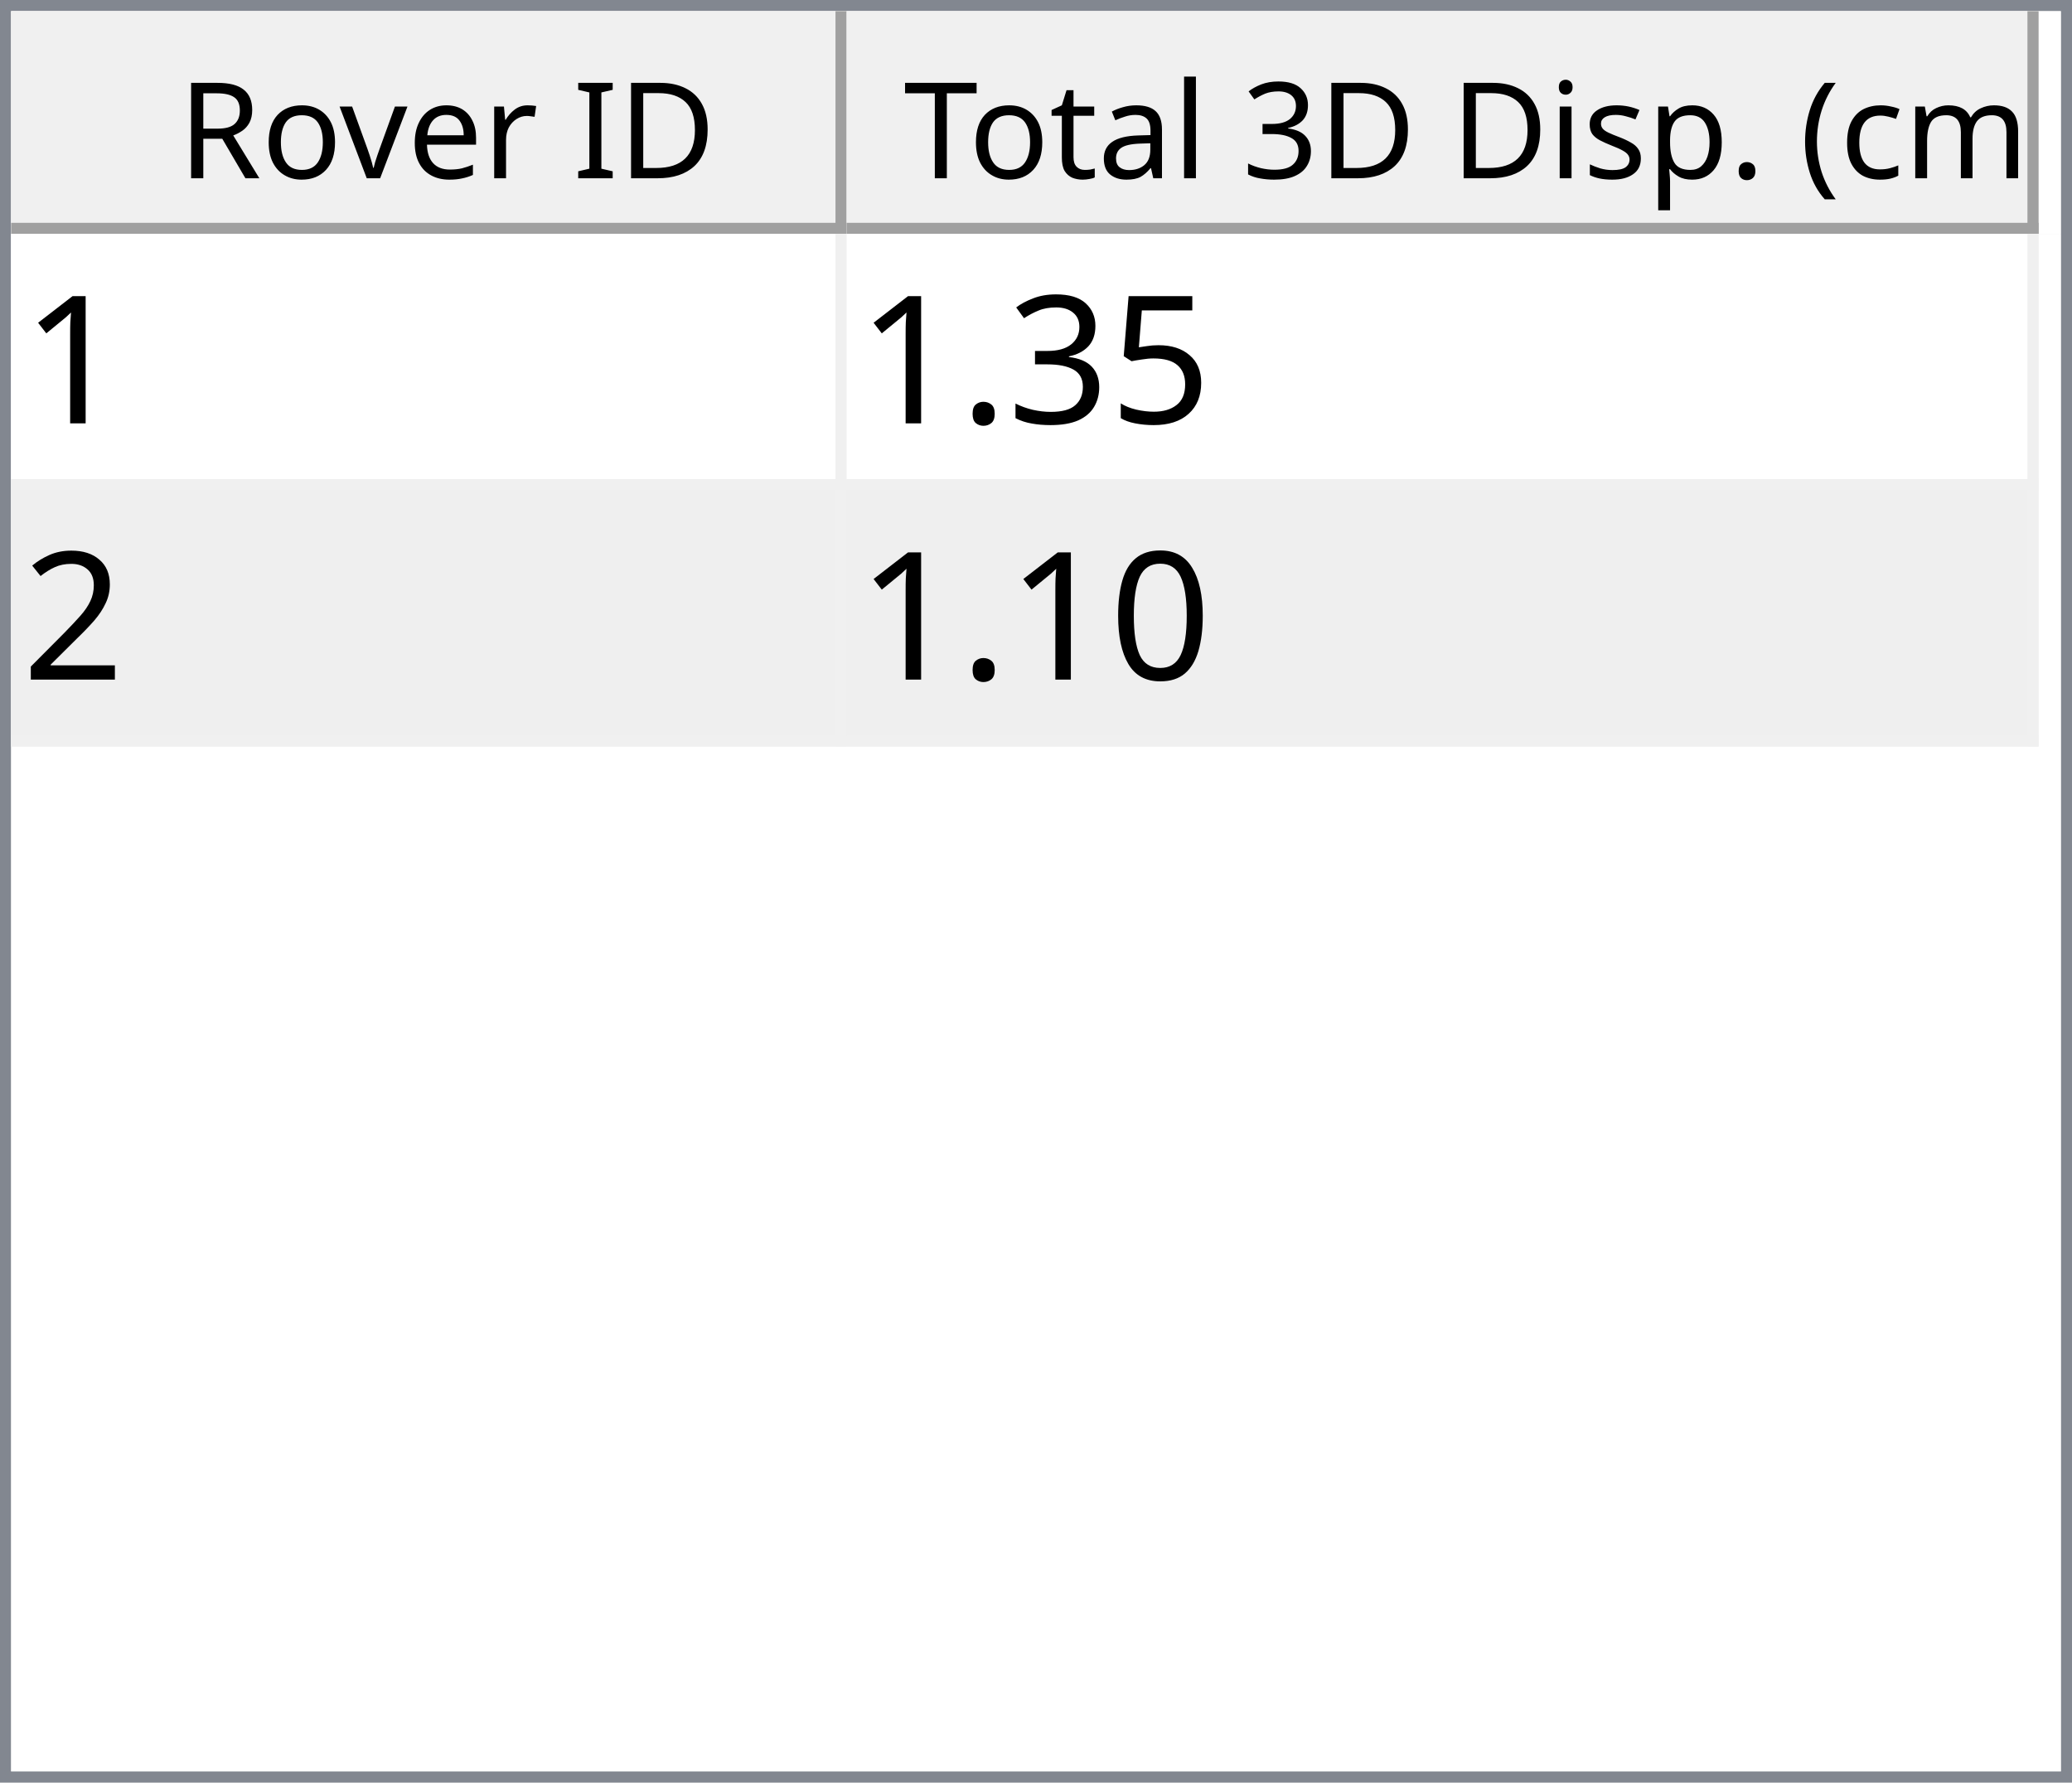
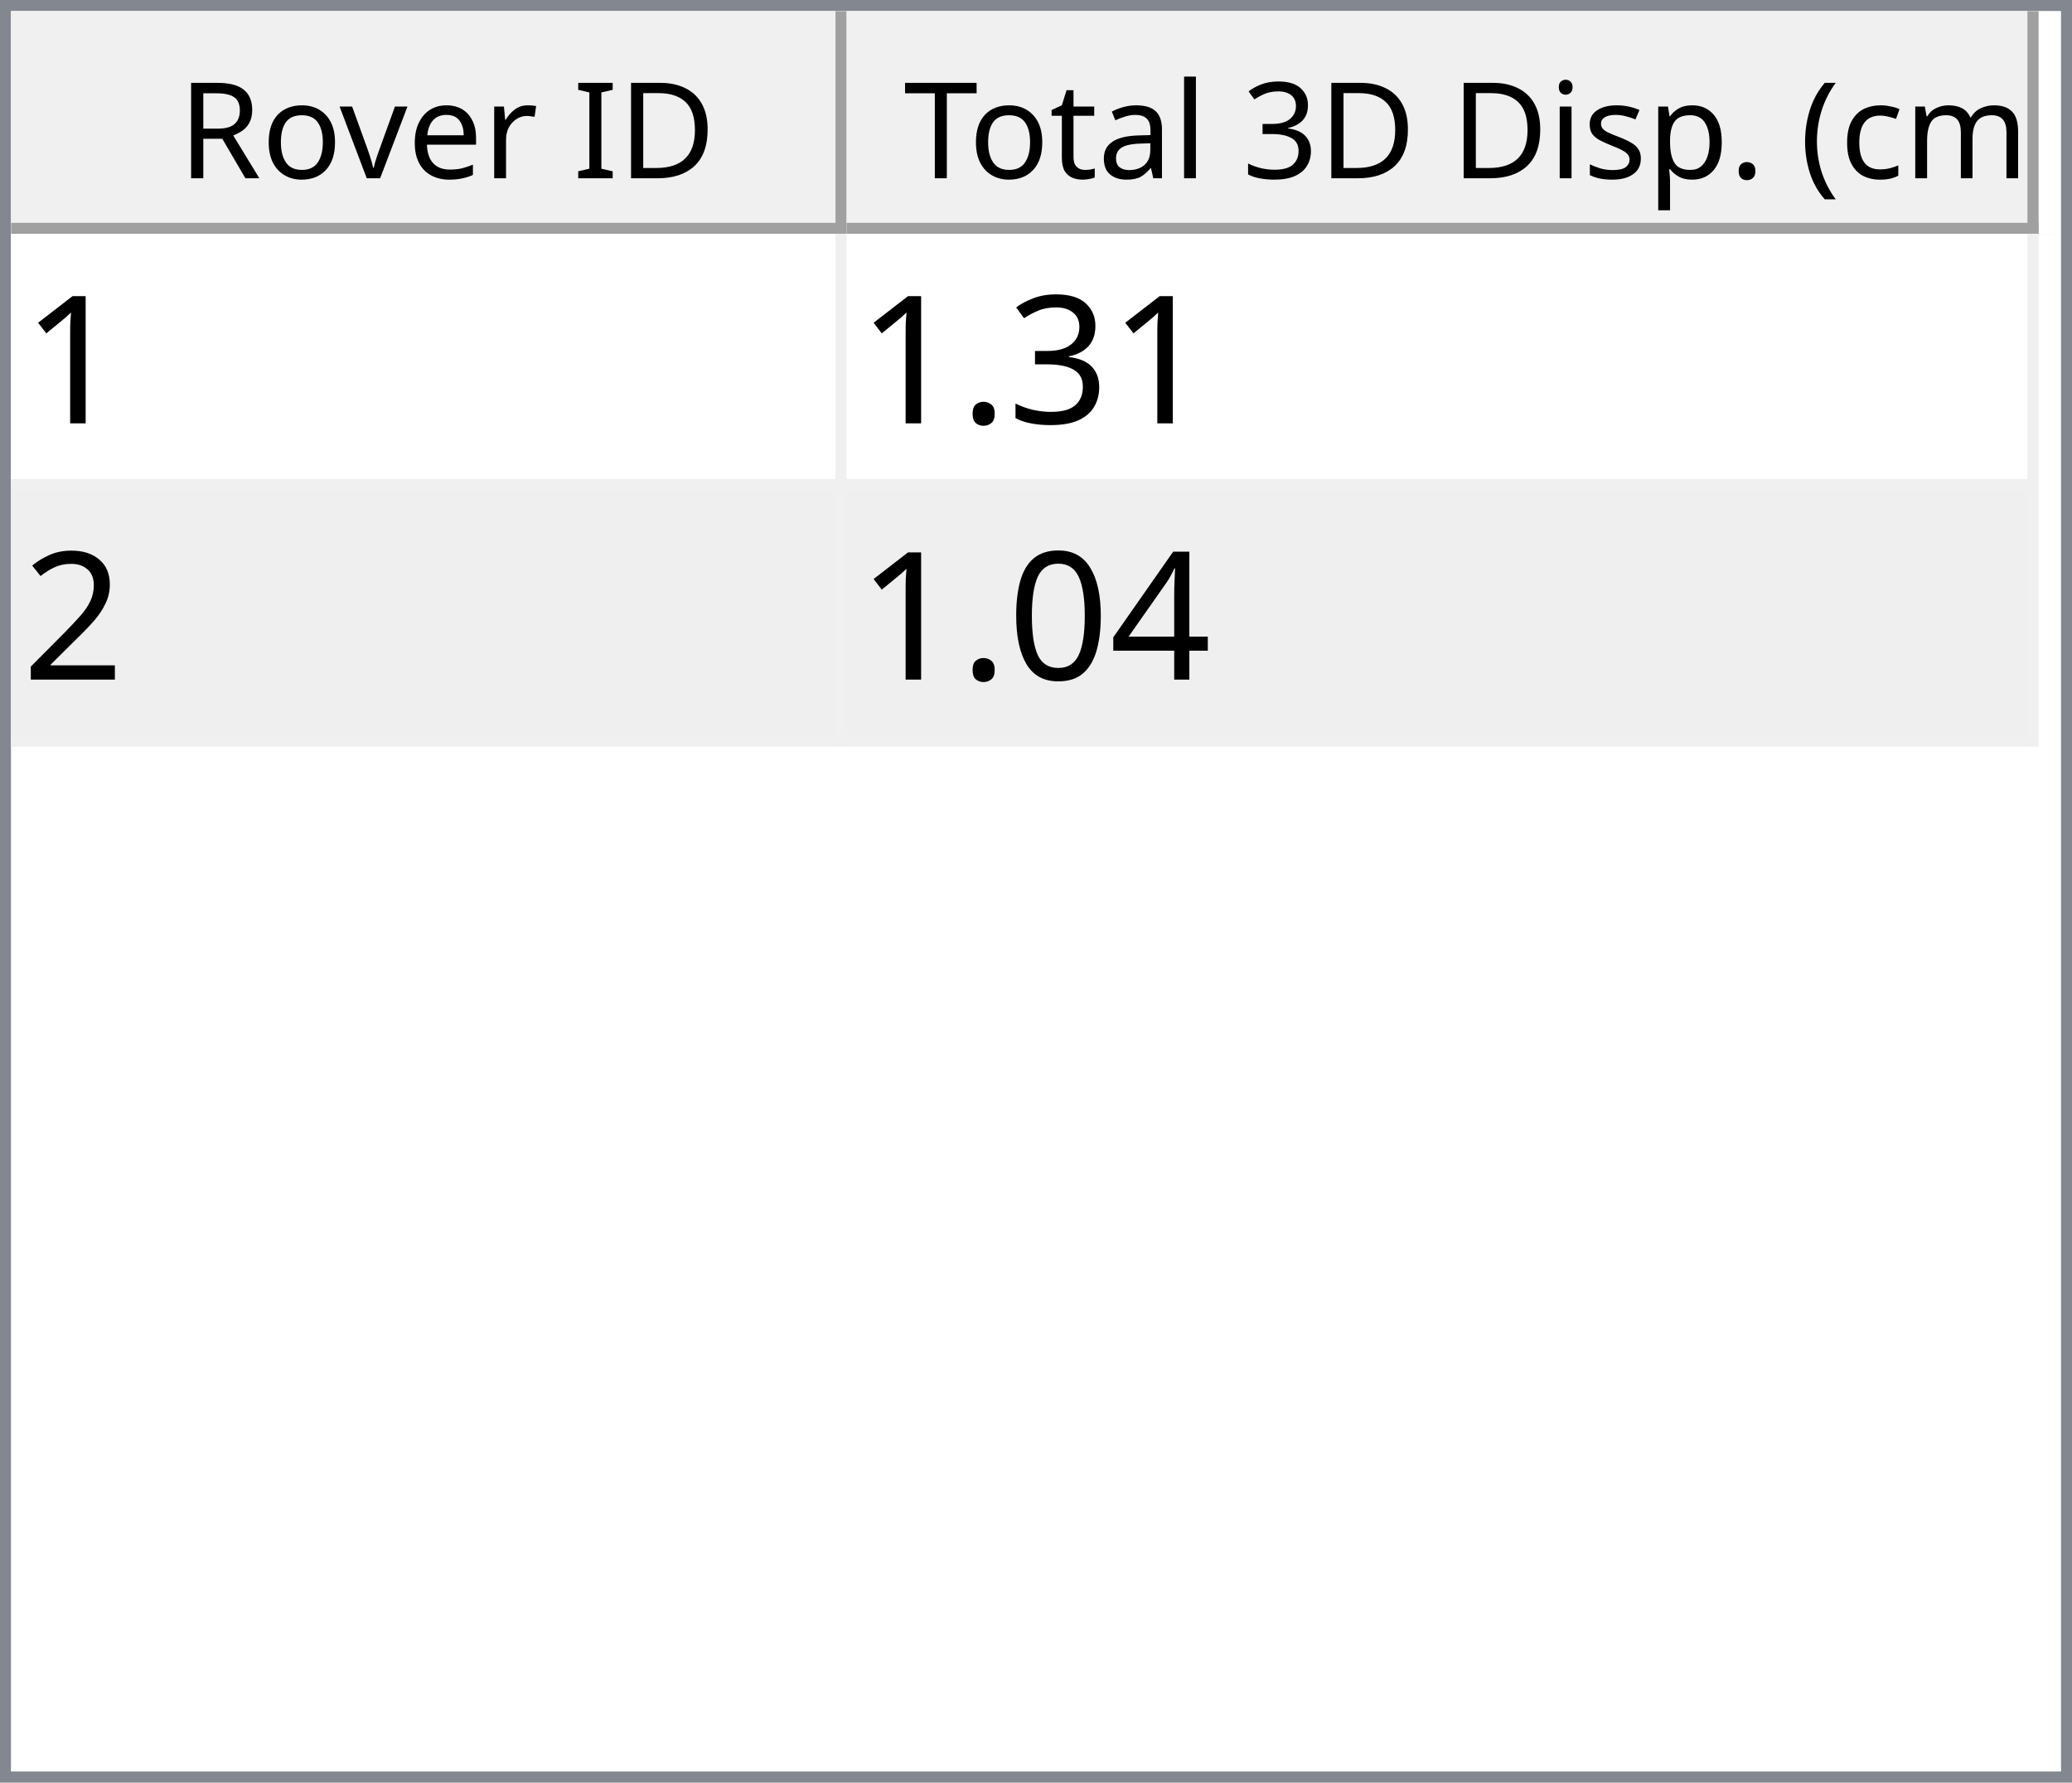
<svg xmlns="http://www.w3.org/2000/svg" style="fill-opacity:1; color-rendering:auto; color-interpolation:auto; text-rendering:auto; stroke:black; stroke-linecap:square; stroke-miterlimit:10; shape-rendering:auto; stroke-opacity:1; fill:black; stroke-dasharray:none; font-weight:normal; stroke-width:1; font-family:'Dialog'; font-style:normal; stroke-linejoin:miter; font-size:12px; stroke-dashoffset:0; image-rendering:auto;" width="186" height="160">
  <defs id="genericDefs" />
  <g>
    <defs id="defs1">
      <clipPath clipPathUnits="userSpaceOnUse" id="clipPath1">
        <path d="M0 0 L186 0 L186 160 L0 160 L0 0 Z" />
      </clipPath>
      <clipPath clipPathUnits="userSpaceOnUse" id="clipPath2">
        <path d="M0 0 L0 160 L186 160 L186 0 Z" />
      </clipPath>
      <clipPath clipPathUnits="userSpaceOnUse" id="clipPath3">
        <path d="M0 0 L0 20 L184 20 L184 0 Z" />
      </clipPath>
      <clipPath clipPathUnits="userSpaceOnUse" id="clipPath4">
        <path d="M0 0 L0 20 L75 20 L75 0 Z" />
      </clipPath>
      <clipPath clipPathUnits="userSpaceOnUse" id="clipPath5">
        <path d="M1 1 L1 19 L74 19 L74 1 Z" />
      </clipPath>
      <clipPath clipPathUnits="userSpaceOnUse" id="clipPath6">
        <path d="M0 0 L0 18 L73 18 L73 0 Z" />
      </clipPath>
      <clipPath clipPathUnits="userSpaceOnUse" id="clipPath7">
        <path d="M-0.5 -0.5 L-0.5 19.5 L74.5 19.5 L74.5 -0.5 Z" />
      </clipPath>
      <clipPath clipPathUnits="userSpaceOnUse" id="clipPath8">
        <path d="M0 0 L0 20 L107 20 L107 0 Z" />
      </clipPath>
      <clipPath clipPathUnits="userSpaceOnUse" id="clipPath9">
        <path d="M1 1 L1 19 L106 19 L106 1 Z" />
      </clipPath>
      <clipPath clipPathUnits="userSpaceOnUse" id="clipPath10">
        <path d="M0 0 L0 18 L105 18 L105 0 Z" />
      </clipPath>
      <clipPath clipPathUnits="userSpaceOnUse" id="clipPath11">
        <path d="M-0.5 -0.5 L-0.5 19.5 L106.5 19.5 L106.5 -0.5 Z" />
      </clipPath>
      <clipPath clipPathUnits="userSpaceOnUse" id="clipPath12">
        <path d="M0 0 L0 138 L184 138 L184 0 Z" />
      </clipPath>
      <clipPath clipPathUnits="userSpaceOnUse" id="clipPath13">
        <path d="M0 0 L0 46 L182 46 L182 0 Z" />
      </clipPath>
      <clipPath clipPathUnits="userSpaceOnUse" id="clipPath14">
        <path d="M-0.5 -0.5 L-0.5 45.5 L181.5 45.5 L181.5 -0.5 Z" />
      </clipPath>
      <clipPath clipPathUnits="userSpaceOnUse" id="clipPath15">
        <path d="M0 0 L0 22 L74 22 L74 0 Z" />
      </clipPath>
      <clipPath clipPathUnits="userSpaceOnUse" id="clipPath16">
        <path d="M0 0 L0 22 L106 22 L106 0 Z" />
      </clipPath>
      <font horiz-adv-x="64.551" id="font1">
        <font-face ascent="107.91" descent="25.098" units-per-em="100" style="font-style:normal; font-family:Segoe UI; font-weight:normal;" />
        <missing-glyph horiz-adv-x="64.551" d="M8.109 0 L8.109 68.266 L56.453 68.266 L56.453 0 L8.109 0 ZM15.328 7.234 L49.219 7.234 L49.219 61.031 L15.328 61.031 L15.328 7.234 Z" />
        <glyph unicode="D" horiz-adv-x="70.117" d="M9.188 0 L9.188 70.016 L28.516 70.016 Q65.531 70.016 65.531 35.891 Q65.531 19.672 55.25 9.836 Q44.969 0 27.734 0 L9.188 0 ZM17.391 62.594 L17.391 7.422 L27.828 7.422 Q41.609 7.422 49.273 14.797 Q56.938 22.172 56.938 35.688 Q56.938 62.594 28.328 62.594 L17.391 62.594 Z" />
        <glyph unicode="I" horiz-adv-x="26.611" d="M17.391 0 L9.188 0 L9.188 70.016 L17.391 70.016 L17.391 0 Z" />
        <glyph unicode=" " horiz-adv-x="27.393" d="" />
        <glyph unicode="r" horiz-adv-x="34.766" d="M34.188 41.891 Q32.078 43.5 28.125 43.5 Q23 43.5 19.555 38.672 Q16.109 33.844 16.109 25.484 L16.109 0 L8.109 0 L8.109 50 L16.109 50 L16.109 39.703 L16.312 39.703 Q18.016 44.969 21.531 47.922 Q25.047 50.875 29.391 50.875 Q32.516 50.875 34.188 50.203 L34.188 41.891 Z" />
        <glyph unicode="e" horiz-adv-x="52.295" d="M48.297 23 L12.984 23 Q13.188 14.656 17.484 10.109 Q21.781 5.562 29.297 5.562 Q37.75 5.562 44.828 11.141 L44.828 3.609 Q38.234 -1.172 27.391 -1.172 Q16.797 -1.172 10.742 5.641 Q4.688 12.453 4.688 24.812 Q4.688 36.469 11.305 43.82 Q17.922 51.172 27.734 51.172 Q37.547 51.172 42.922 44.828 Q48.297 38.484 48.297 27.203 L48.297 23 ZM40.094 29.781 Q40.047 36.719 36.75 40.578 Q33.453 44.438 27.594 44.438 Q21.922 44.438 17.969 40.383 Q14.016 36.328 13.094 29.781 L40.094 29.781 Z" />
        <glyph unicode="v" horiz-adv-x="47.9" d="M47.406 50 L27.484 0 L19.625 0 L0.688 50 L9.469 50 L22.172 13.672 Q23.578 9.672 23.922 6.688 L24.125 6.688 Q24.609 10.453 25.688 13.484 L38.969 50 L47.406 50 Z" />
        <glyph unicode="o" horiz-adv-x="58.594" d="M29 -1.172 Q17.922 -1.172 11.305 5.836 Q4.688 12.844 4.688 24.422 Q4.688 37.016 11.57 44.094 Q18.453 51.172 30.172 51.172 Q41.359 51.172 47.633 44.289 Q53.906 37.406 53.906 25.203 Q53.906 13.234 47.141 6.031 Q40.375 -1.172 29 -1.172 ZM29.594 44.438 Q21.875 44.438 17.383 39.188 Q12.891 33.938 12.891 24.703 Q12.891 15.828 17.43 10.695 Q21.969 5.562 29.594 5.562 Q37.359 5.562 41.531 10.594 Q45.703 15.625 45.703 24.906 Q45.703 34.281 41.531 39.359 Q37.359 44.438 29.594 44.438 Z" />
        <glyph unicode="R" horiz-adv-x="59.814" d="M59.375 0 L49.609 0 L37.891 19.625 Q36.281 22.359 34.766 24.289 Q33.25 26.219 31.664 27.438 Q30.078 28.656 28.25 29.219 Q26.422 29.781 24.125 29.781 L17.391 29.781 L17.391 0 L9.188 0 L9.188 70.016 L30.078 70.016 Q34.672 70.016 38.555 68.867 Q42.438 67.719 45.289 65.375 Q48.141 63.031 49.758 59.547 Q51.375 56.062 51.375 51.375 Q51.375 47.703 50.273 44.656 Q49.172 41.609 47.148 39.211 Q45.125 36.812 42.266 35.133 Q39.406 33.453 35.844 32.516 L35.844 32.328 Q37.594 31.547 38.891 30.547 Q40.188 29.547 41.359 28.18 Q42.531 26.812 43.68 25.078 Q44.828 23.344 46.234 21.047 L59.375 0 ZM17.391 62.594 L17.391 37.203 L28.516 37.203 Q31.594 37.203 34.203 38.133 Q36.812 39.062 38.719 40.797 Q40.625 42.531 41.703 45.047 Q42.781 47.562 42.781 50.688 Q42.781 56.297 39.141 59.445 Q35.5 62.594 28.609 62.594 L17.391 62.594 Z" />
        <glyph unicode=")" horiz-adv-x="30.176" d="M8.297 -15.922 L1.172 -15.922 Q16.406 2.344 16.406 26.812 Q16.406 51.469 1.078 70.016 L8.297 70.016 Q23.531 52.156 23.531 26.703 Q23.531 1.375 8.297 -15.922 Z" />
        <glyph unicode="m" horiz-adv-x="86.133" d="M79.109 0 L71.094 0 L71.094 28.719 Q71.094 37.016 68.531 40.727 Q65.969 44.438 59.906 44.438 Q54.781 44.438 51.195 39.75 Q47.609 35.062 47.609 28.516 L47.609 0 L39.594 0 L39.594 29.688 Q39.594 44.438 28.219 44.438 Q22.953 44.438 19.531 40.016 Q16.109 35.594 16.109 28.516 L16.109 0 L8.109 0 L8.109 50 L16.109 50 L16.109 42.094 L16.312 42.094 Q21.625 51.172 31.844 51.172 Q36.969 51.172 40.773 48.312 Q44.578 45.453 46 40.828 Q51.562 51.172 62.594 51.172 Q79.109 51.172 79.109 30.812 L79.109 0 Z" />
        <glyph unicode="c" horiz-adv-x="46.191" d="M42.188 2.297 Q36.422 -1.172 28.516 -1.172 Q17.828 -1.172 11.258 5.789 Q4.688 12.75 4.688 23.828 Q4.688 36.188 11.766 43.68 Q18.844 51.172 30.672 51.172 Q37.25 51.172 42.281 48.734 L42.281 40.531 Q36.719 44.438 30.375 44.438 Q22.703 44.438 17.797 38.945 Q12.891 33.453 12.891 24.516 Q12.891 15.719 17.508 10.641 Q22.125 5.562 29.891 5.562 Q36.422 5.562 42.188 9.906 L42.188 2.297 Z" />
        <glyph unicode="(" horiz-adv-x="30.176" d="M29.109 -15.922 L21.969 -15.922 Q6.844 1.375 6.844 26.703 Q6.844 52.156 21.969 70.016 L29.203 70.016 Q13.875 51.469 13.875 26.812 Q13.875 2.344 29.109 -15.922 Z" />
        <glyph unicode="." horiz-adv-x="21.68" d="M10.891 -1.078 Q8.641 -1.078 7.055 0.539 Q5.469 2.156 5.469 4.391 Q5.469 6.641 7.055 8.273 Q8.641 9.906 10.891 9.906 Q13.188 9.906 14.797 8.273 Q16.406 6.641 16.406 4.391 Q16.406 2.156 14.797 0.539 Q13.188 -1.078 10.891 -1.078 Z" />
        <glyph unicode="p" horiz-adv-x="58.789" d="M16.312 7.234 L16.109 7.234 L16.109 -23 L8.109 -23 L8.109 50 L16.109 50 L16.109 41.219 L16.312 41.219 Q22.219 51.172 33.594 51.172 Q43.266 51.172 48.688 44.461 Q54.109 37.75 54.109 26.469 Q54.109 13.922 48 6.375 Q41.891 -1.172 31.297 -1.172 Q21.578 -1.172 16.312 7.234 ZM16.109 27.391 L16.109 20.406 Q16.109 14.203 20.141 9.883 Q24.172 5.562 30.375 5.562 Q37.641 5.562 41.773 11.133 Q45.906 16.703 45.906 26.609 Q45.906 34.969 42.047 39.703 Q38.188 44.438 31.594 44.438 Q24.609 44.438 20.359 39.578 Q16.109 34.719 16.109 27.391 Z" />
        <glyph unicode="s" horiz-adv-x="42.432" d="M5.078 1.812 L5.078 10.406 Q11.625 5.562 19.484 5.562 Q30.031 5.562 30.031 12.594 Q30.031 14.594 29.125 15.992 Q28.219 17.391 26.68 18.461 Q25.141 19.531 23.07 20.383 Q21 21.234 18.609 22.172 Q15.281 23.484 12.766 24.828 Q10.25 26.172 8.57 27.859 Q6.891 29.547 6.031 31.695 Q5.172 33.844 5.172 36.719 Q5.172 40.234 6.789 42.945 Q8.406 45.656 11.086 47.484 Q13.766 49.312 17.211 50.242 Q20.656 51.172 24.312 51.172 Q30.812 51.172 35.938 48.922 L35.938 40.828 Q30.422 44.438 23.25 44.438 Q21 44.438 19.195 43.922 Q17.391 43.406 16.094 42.477 Q14.797 41.547 14.086 40.258 Q13.375 38.969 13.375 37.406 Q13.375 35.453 14.086 34.133 Q14.797 32.812 16.164 31.789 Q17.531 30.766 19.484 29.938 Q21.438 29.109 23.922 28.125 Q27.25 26.859 29.883 25.516 Q32.516 24.172 34.375 22.484 Q36.234 20.797 37.234 18.602 Q38.234 16.406 38.234 13.375 Q38.234 9.672 36.602 6.938 Q34.969 4.203 32.234 2.398 Q29.5 0.594 25.93 -0.289 Q22.359 -1.172 18.453 -1.172 Q10.75 -1.172 5.078 1.812 Z" />
        <glyph unicode="i" horiz-adv-x="24.219" d="M12.203 62.703 Q10.062 62.703 8.547 64.164 Q7.031 65.625 7.031 67.875 Q7.031 70.125 8.547 71.609 Q10.062 73.094 12.203 73.094 Q14.406 73.094 15.945 71.609 Q17.484 70.125 17.484 67.875 Q17.484 65.719 15.945 64.211 Q14.406 62.703 12.203 62.703 ZM16.109 0 L8.109 0 L8.109 50 L16.109 50 L16.109 0 Z" />
        <glyph unicode="3" horiz-adv-x="53.906" d="M46.531 19.828 Q46.531 15.094 44.75 11.211 Q42.969 7.328 39.719 4.57 Q36.469 1.812 31.93 0.297 Q27.391 -1.219 21.922 -1.219 Q11.922 -1.219 6 2.594 L6 11.188 Q13.094 5.609 22.219 5.609 Q25.875 5.609 28.828 6.539 Q31.781 7.469 33.906 9.227 Q36.031 10.984 37.18 13.477 Q38.328 15.969 38.328 19.094 Q38.328 32.812 18.797 32.812 L12.984 32.812 L12.984 39.594 L18.5 39.594 Q35.797 39.594 35.797 52.484 Q35.797 64.406 22.609 64.406 Q15.188 64.406 8.688 59.422 L8.688 67.188 Q15.375 71.188 24.609 71.188 Q29 71.188 32.57 69.969 Q36.141 68.75 38.68 66.555 Q41.219 64.359 42.609 61.281 Q44 58.203 44 54.5 Q44 40.672 30.031 36.719 L30.031 36.531 Q33.594 36.141 36.625 34.797 Q39.656 33.453 41.852 31.305 Q44.047 29.156 45.289 26.25 Q46.531 23.344 46.531 19.828 Z" />
        <glyph unicode="l" horiz-adv-x="24.219" d="M16.109 0 L8.109 0 L8.109 74.031 L16.109 74.031 L16.109 0 Z" />
        <glyph unicode="a" horiz-adv-x="50.879" d="M43.891 0 L35.891 0 L35.891 7.812 L35.688 7.812 Q30.469 -1.172 20.312 -1.172 Q12.844 -1.172 8.617 2.781 Q4.391 6.734 4.391 13.281 Q4.391 27.297 20.906 29.594 L35.891 31.688 Q35.891 44.438 25.594 44.438 Q16.547 44.438 9.281 38.281 L9.281 46.484 Q16.656 51.172 26.266 51.172 Q43.891 51.172 43.891 32.516 L43.891 0 ZM35.891 25.297 L23.828 23.641 Q18.266 22.859 15.43 20.875 Q12.594 18.891 12.594 13.875 Q12.594 10.203 15.211 7.883 Q17.828 5.562 22.172 5.562 Q28.125 5.562 32.008 9.742 Q35.891 13.922 35.891 20.312 L35.891 25.297 Z" />
        <glyph unicode="t" horiz-adv-x="33.887" d="M31.297 0.484 Q28.469 -1.078 23.828 -1.078 Q10.688 -1.078 10.688 13.578 L10.688 43.172 L2.094 43.172 L2.094 50 L10.688 50 L10.688 62.203 L18.703 64.797 L18.703 50 L31.297 50 L31.297 43.172 L18.703 43.172 L18.703 14.984 Q18.703 9.969 20.414 7.82 Q22.125 5.672 26.078 5.672 Q29.109 5.672 31.297 7.328 L31.297 0.484 Z" />
        <glyph unicode="T" horiz-adv-x="52.393" d="M50.594 62.594 L30.375 62.594 L30.375 0 L22.172 0 L22.172 62.594 L2 62.594 L2 70.016 L50.594 70.016 L50.594 62.594 Z" />
      </font>
      <font horiz-adv-x="75.0" id="font2">
        <font-face ascent="100.537" descent="21.973" units-per-em="100" style="font-style:normal; font-family:sans-serif; font-weight:normal;" />
        <missing-glyph horiz-adv-x="75.0" d="M12.5 0 L12.5 62.5 L62.5 62.5 L62.5 0 L12.5 0 ZM14.062 1.562 L60.938 1.562 L60.938 60.938 L14.062 60.938 L14.062 1.562 Z" />
        <glyph unicode="1" horiz-adv-x="55.615" d="M37.25 0 L28.469 0 L28.469 56 Q25.297 52.984 20.141 49.953 Q14.984 46.922 10.891 45.406 L10.891 53.906 Q18.266 57.375 23.781 62.305 Q29.297 67.234 31.594 71.875 L37.25 71.875 L37.25 0 Z" />
-         <glyph unicode="5" horiz-adv-x="55.615" d="M4.156 18.75 L13.375 19.531 Q14.406 12.797 18.141 9.398 Q21.875 6 27.156 6 Q33.5 6 37.891 10.789 Q42.281 15.578 42.281 23.484 Q42.281 31 38.062 35.352 Q33.844 39.703 27 39.703 Q22.75 39.703 19.336 37.773 Q15.922 35.844 13.969 32.766 L5.719 33.844 L12.641 70.609 L48.25 70.609 L48.25 62.203 L19.672 62.203 L15.828 42.969 Q22.266 47.469 29.344 47.469 Q38.719 47.469 45.164 40.969 Q51.609 34.469 51.609 24.266 Q51.609 14.547 45.953 7.469 Q39.062 -1.219 27.156 -1.219 Q17.391 -1.219 11.211 4.25 Q5.031 9.719 4.156 18.75 Z" />
        <glyph unicode="3" horiz-adv-x="55.615" d="M4.203 18.891 L12.984 20.062 Q14.5 12.594 18.141 9.297 Q21.781 6 27 6 Q33.203 6 37.477 10.297 Q41.75 14.594 41.75 20.953 Q41.75 27 37.797 30.93 Q33.844 34.859 27.734 34.859 Q25.25 34.859 21.531 33.891 L22.516 41.609 Q23.391 41.5 23.922 41.5 Q29.547 41.5 34.039 44.43 Q38.531 47.359 38.531 53.469 Q38.531 58.297 35.258 61.477 Q31.984 64.656 26.812 64.656 Q21.688 64.656 18.266 61.43 Q14.844 58.203 13.875 51.766 L5.078 53.328 Q6.688 62.156 12.398 67.016 Q18.109 71.875 26.609 71.875 Q32.469 71.875 37.398 69.359 Q42.328 66.844 44.945 62.5 Q47.562 58.156 47.562 53.266 Q47.562 48.641 45.07 44.828 Q42.578 41.016 37.703 38.766 Q44.047 37.312 47.562 32.695 Q51.078 28.078 51.078 21.141 Q51.078 11.766 44.242 5.25 Q37.406 -1.266 26.953 -1.266 Q17.531 -1.266 11.305 4.352 Q5.078 9.969 4.203 18.891 Z" />
        <glyph unicode="." horiz-adv-x="27.783" d="M9.078 0 L9.078 10.016 L19.094 10.016 L19.094 0 L9.078 0 Z" />
        <glyph unicode="2" horiz-adv-x="55.615" d="M50.344 8.453 L50.344 0 L3.031 0 Q2.938 3.172 4.047 6.109 Q5.859 10.938 9.836 15.625 Q13.812 20.312 21.344 26.469 Q33.016 36.031 37.117 41.625 Q41.219 47.219 41.219 52.203 Q41.219 57.422 37.477 61.008 Q33.734 64.594 27.734 64.594 Q21.391 64.594 17.578 60.789 Q13.766 56.984 13.719 50.25 L4.688 51.172 Q5.609 61.281 11.664 66.578 Q17.719 71.875 27.938 71.875 Q38.234 71.875 44.242 66.164 Q50.25 60.453 50.25 52 Q50.25 47.703 48.492 43.555 Q46.734 39.406 42.656 34.812 Q38.578 30.219 29.109 22.219 Q21.188 15.578 18.945 13.211 Q16.703 10.844 15.234 8.453 L50.344 8.453 Z" />
+         <glyph unicode="4" horiz-adv-x="55.615" d="M32.328 0 L32.328 17.141 L1.266 17.141 L1.266 25.203 L33.938 71.578 L41.109 71.578 L41.109 25.203 L50.781 25.203 L50.781 17.141 L41.109 17.141 L41.109 0 L32.328 0 ZM32.328 25.203 L32.328 57.469 L9.906 25.203 L32.328 25.203 Z" />
        <glyph unicode="0" horiz-adv-x="55.615" d="M4.156 35.297 Q4.156 48 6.766 55.742 Q9.375 63.484 14.523 67.68 Q19.672 71.875 27.484 71.875 Q33.25 71.875 37.594 69.555 Q41.938 67.234 44.773 62.867 Q47.609 58.5 49.219 52.227 Q50.828 45.953 50.828 35.297 Q50.828 22.703 48.242 14.969 Q45.656 7.234 40.508 3.008 Q35.359 -1.219 27.484 -1.219 Q17.141 -1.219 11.234 6.203 Q4.156 15.141 4.156 35.297 ZM13.188 35.297 Q13.188 17.672 17.312 11.836 Q21.438 6 27.484 6 Q33.547 6 37.672 11.859 Q41.797 17.719 41.797 35.297 Q41.797 52.984 37.672 58.789 Q33.547 64.594 27.391 64.594 Q21.344 64.594 17.719 59.469 Q13.188 52.938 13.188 35.297 Z" />
      </font>
    </defs>
    <g style="fill:white; stroke:white;">
      <rect x="0" y="0" width="186" style="clip-path:url(#clipPath1); stroke:none;" height="160" />
    </g>
    <g style="fill:white; text-rendering:optimizeSpeed; color-rendering:optimizeSpeed; image-rendering:optimizeSpeed; shape-rendering:crispEdges; stroke:white; color-interpolation:sRGB;">
      <rect x="0" width="186" height="160" y="0" style="stroke:none;" />
      <path style="stroke:none;" d="M0 160 L186 160 L186 0 L0 0 Z" />
    </g>
    <g style="fill:rgb(240,240,240); font-family:'Segoe UI'; stroke:rgb(240,240,240);">
      <rect x="0" y="0" width="186" style="clip-path:url(#clipPath2); stroke:none;" height="160" />
    </g>
    <g style="fill:rgb(130,135,144); font-family:'Segoe UI'; stroke:rgb(130,135,144);">
      <path d="M0 0 L186 0 L186 160 L0 160 L0 0 ZM1 1 L185 1 L185 159 L1 159 L1 1 Z" style="fill-rule:evenodd; clip-path:url(#clipPath2); stroke:none;" />
    </g>
    <g style="fill:white; font-family:'Segoe UI'; stroke:white;" transform="translate(1,1)">
      <rect x="0" y="0" width="184" style="clip-path:url(#clipPath3); stroke:none;" height="20" />
    </g>
    <g style="fill:rgb(240,240,240); font-family:'Segoe UI'; stroke:rgb(240,240,240);" transform="translate(1,1)">
      <rect x="0" y="0" width="75" style="clip-path:url(#clipPath4); stroke:none;" height="20" />
    </g>
    <g style="font-family:'Segoe UI';" transform="translate(2,2)">
      <text x="14" xml:space="preserve" y="14" style="clip-path:url(#clipPath6); stroke:none;">Rover ID</text>
    </g>
    <g style="fill:rgb(160,160,160); font-family:'Segoe UI'; stroke:rgb(160,160,160); stroke-linejoin:bevel;" transform="translate(1.5,1.5)">
      <line x1="74" x2="74" y1="0" style="fill:none; clip-path:url(#clipPath7);" y2="19" />
    </g>
    <g style="fill:rgb(160,160,160); font-family:'Segoe UI'; stroke:rgb(160,160,160); stroke-linejoin:bevel;" transform="matrix(1,0,0,1,1,1) translate(0.5,0.5)">
      <line x1="0" x2="74" y1="19" style="fill:none; clip-path:url(#clipPath7);" y2="19" />
    </g>
    <g style="fill:rgb(240,240,240); font-family:'Segoe UI'; stroke:rgb(240,240,240);" transform="translate(76,1)">
      <rect x="0" y="0" width="107" style="clip-path:url(#clipPath8); stroke:none;" height="20" />
    </g>
    <g style="font-family:'Segoe UI';" transform="translate(77,2)">
      <text x="1" xml:space="preserve" y="14" style="clip-path:url(#clipPath10); stroke:none;"> Total 3D Disp. (cm)</text>
    </g>
    <g style="fill:rgb(160,160,160); font-family:'Segoe UI'; stroke:rgb(160,160,160); stroke-linejoin:bevel;" transform="translate(76.5,1.5)">
      <line x1="106" x2="106" y1="0" style="fill:none; clip-path:url(#clipPath11);" y2="19" />
    </g>
    <g style="fill:rgb(160,160,160); font-family:'Segoe UI'; stroke:rgb(160,160,160); stroke-linejoin:bevel;" transform="matrix(1,0,0,1,76,1) translate(0.5,0.5)">
      <line x1="0" x2="106" y1="19" style="fill:none; clip-path:url(#clipPath11);" y2="19" />
    </g>
    <g style="fill:white; font-family:'Segoe UI'; stroke:white;" transform="translate(1,21)">
      <rect x="0" y="0" width="184" style="clip-path:url(#clipPath12); stroke:none;" height="138" />
    </g>
    <g style="fill:rgb(240,240,240); font-size:16px; font-family:sans-serif; stroke:rgb(240,240,240);" transform="translate(1,21)">
      <rect x="0" y="0" width="182" style="clip-path:url(#clipPath13); stroke:none;" height="46" />
      <line transform="translate(0.5,0.5)" x1="0" x2="181" y1="22" style="clip-path:url(#clipPath14); fill:none; stroke-linejoin:bevel;" y2="22" />
    </g>
    <g transform="matrix(1,0,0,1,1,21) translate(0.5,0.5)" style="fill:rgb(240,240,240); font-size:16px; font-family:sans-serif; stroke:rgb(240,240,240); stroke-linejoin:bevel;">
      <line x1="0" x2="181" y1="45" style="fill:none; clip-path:url(#clipPath14);" y2="45" />
    </g>
    <g transform="matrix(1,0,0,1,1,21) translate(0.5,0.5)" style="fill:rgb(240,240,240); font-size:16px; font-family:sans-serif; stroke:rgb(240,240,240); stroke-linejoin:bevel;">
      <line x1="74" x2="74" y1="0" style="fill:none; clip-path:url(#clipPath14);" y2="45" />
    </g>
    <g transform="matrix(1,0,0,1,1,21) translate(0.5,0.5)" style="fill:rgb(240,240,240); font-size:16px; font-family:sans-serif; stroke:rgb(240,240,240); stroke-linejoin:bevel;">
      <line x1="181" x2="181" y1="0" style="fill:none; clip-path:url(#clipPath14);" y2="45" />
    </g>
    <g style="fill:white; font-size:16px; font-family:sans-serif; stroke:white;" transform="matrix(1,0,0,1,1,21)">
      <rect x="0" y="0" width="74" style="clip-path:url(#clipPath15); stroke:none;" height="22" />
      <text x="1" y="17" style="fill:black; clip-path:url(#clipPath15); stroke:none;" xml:space="preserve">1</text>
    </g>
    <g style="fill:white; font-size:16px; font-family:sans-serif; stroke:white;" transform="matrix(1,0,0,1,1,21) translate(75,0)">
      <rect x="0" y="0" width="106" style="clip-path:url(#clipPath16); stroke:none;" height="22" />
-       <text x="1" y="17" style="fill:black; clip-path:url(#clipPath16); stroke:none;" xml:space="preserve">1.35</text>
+       <text x="1" y="17" style="fill:black; clip-path:url(#clipPath16); stroke:none;" xml:space="preserve">1.31</text>
    </g>
    <g style="fill:rgb(239,239,239); font-size:16px; font-family:sans-serif; stroke:rgb(239,239,239);" transform="matrix(1,0,0,1,1,21) translate(0,23)">
      <rect x="0" y="0" width="74" style="clip-path:url(#clipPath15); stroke:none;" height="22" />
      <text x="1" y="17" style="fill:black; clip-path:url(#clipPath15); stroke:none;" xml:space="preserve">2</text>
    </g>
    <g style="fill:rgb(239,239,239); font-size:16px; font-family:sans-serif; stroke:rgb(239,239,239);" transform="matrix(1,0,0,1,1,21) translate(75,23)">
      <rect x="0" y="0" width="106" style="clip-path:url(#clipPath16); stroke:none;" height="22" />
-       <text x="1" y="17" style="fill:black; clip-path:url(#clipPath16); stroke:none;" xml:space="preserve">1.10</text>
+       <text x="1" y="17" style="fill:black; clip-path:url(#clipPath16); stroke:none;" xml:space="preserve">1.04</text>
    </g>
  </g>
</svg>
